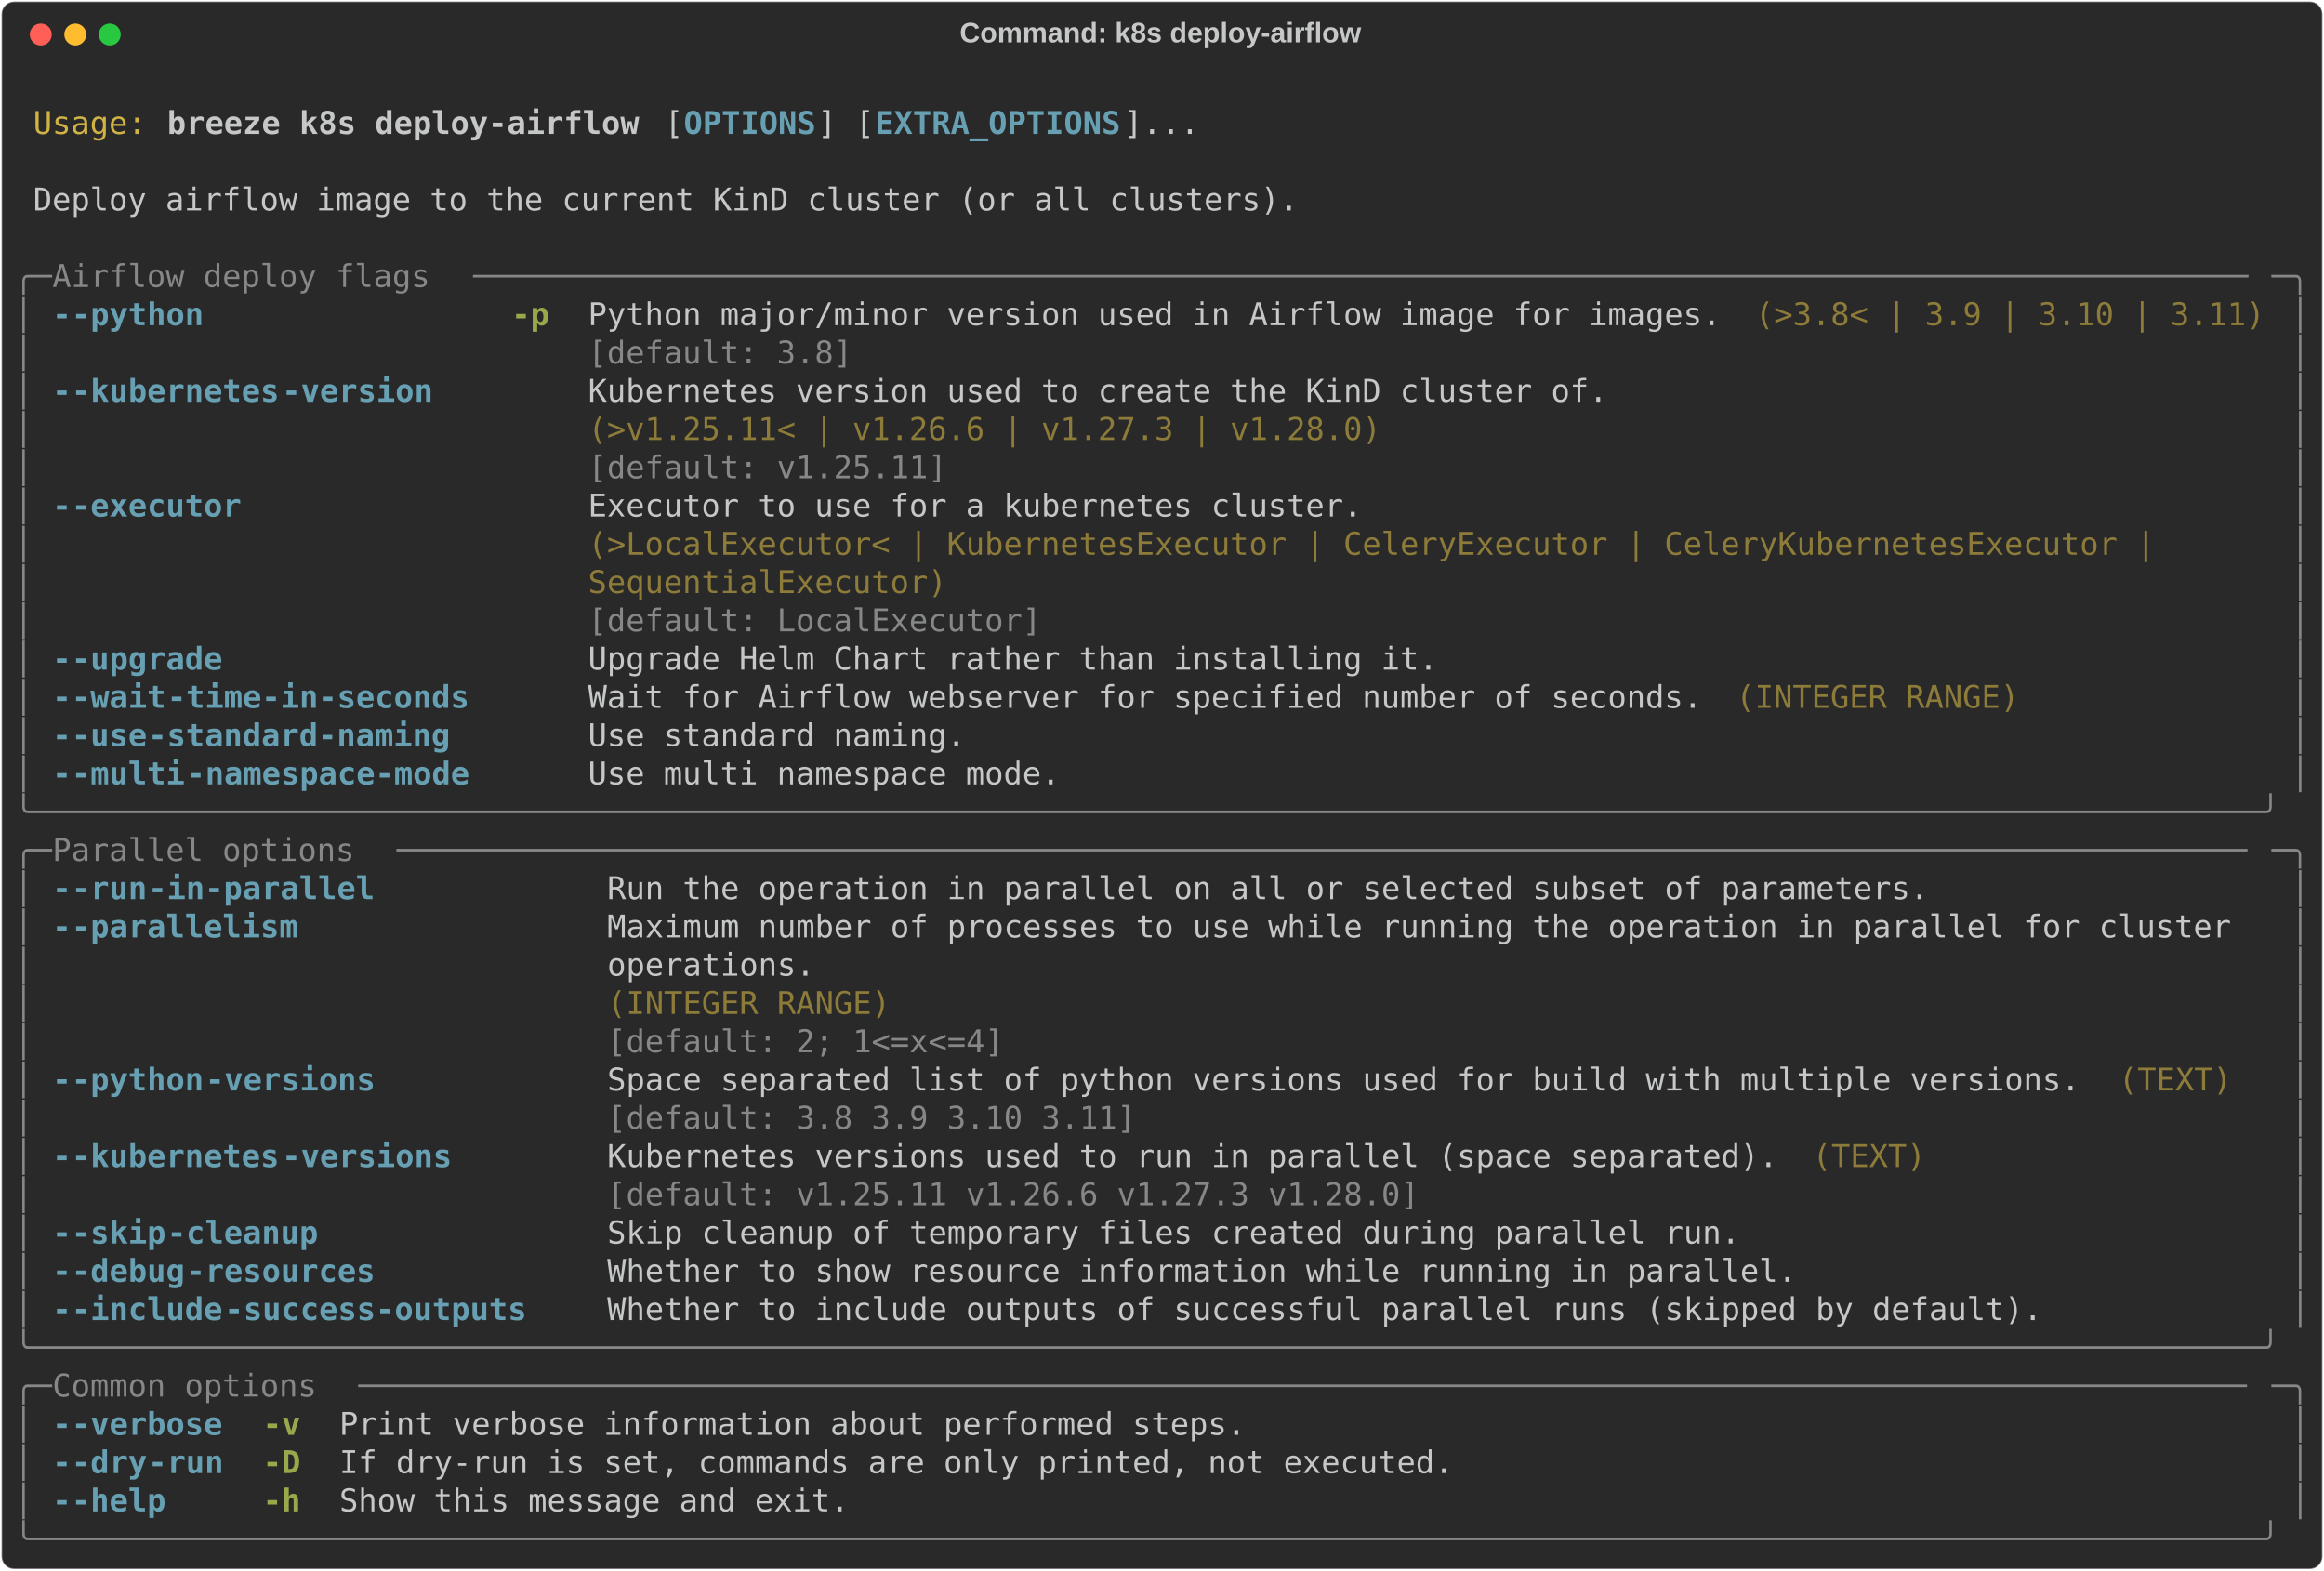
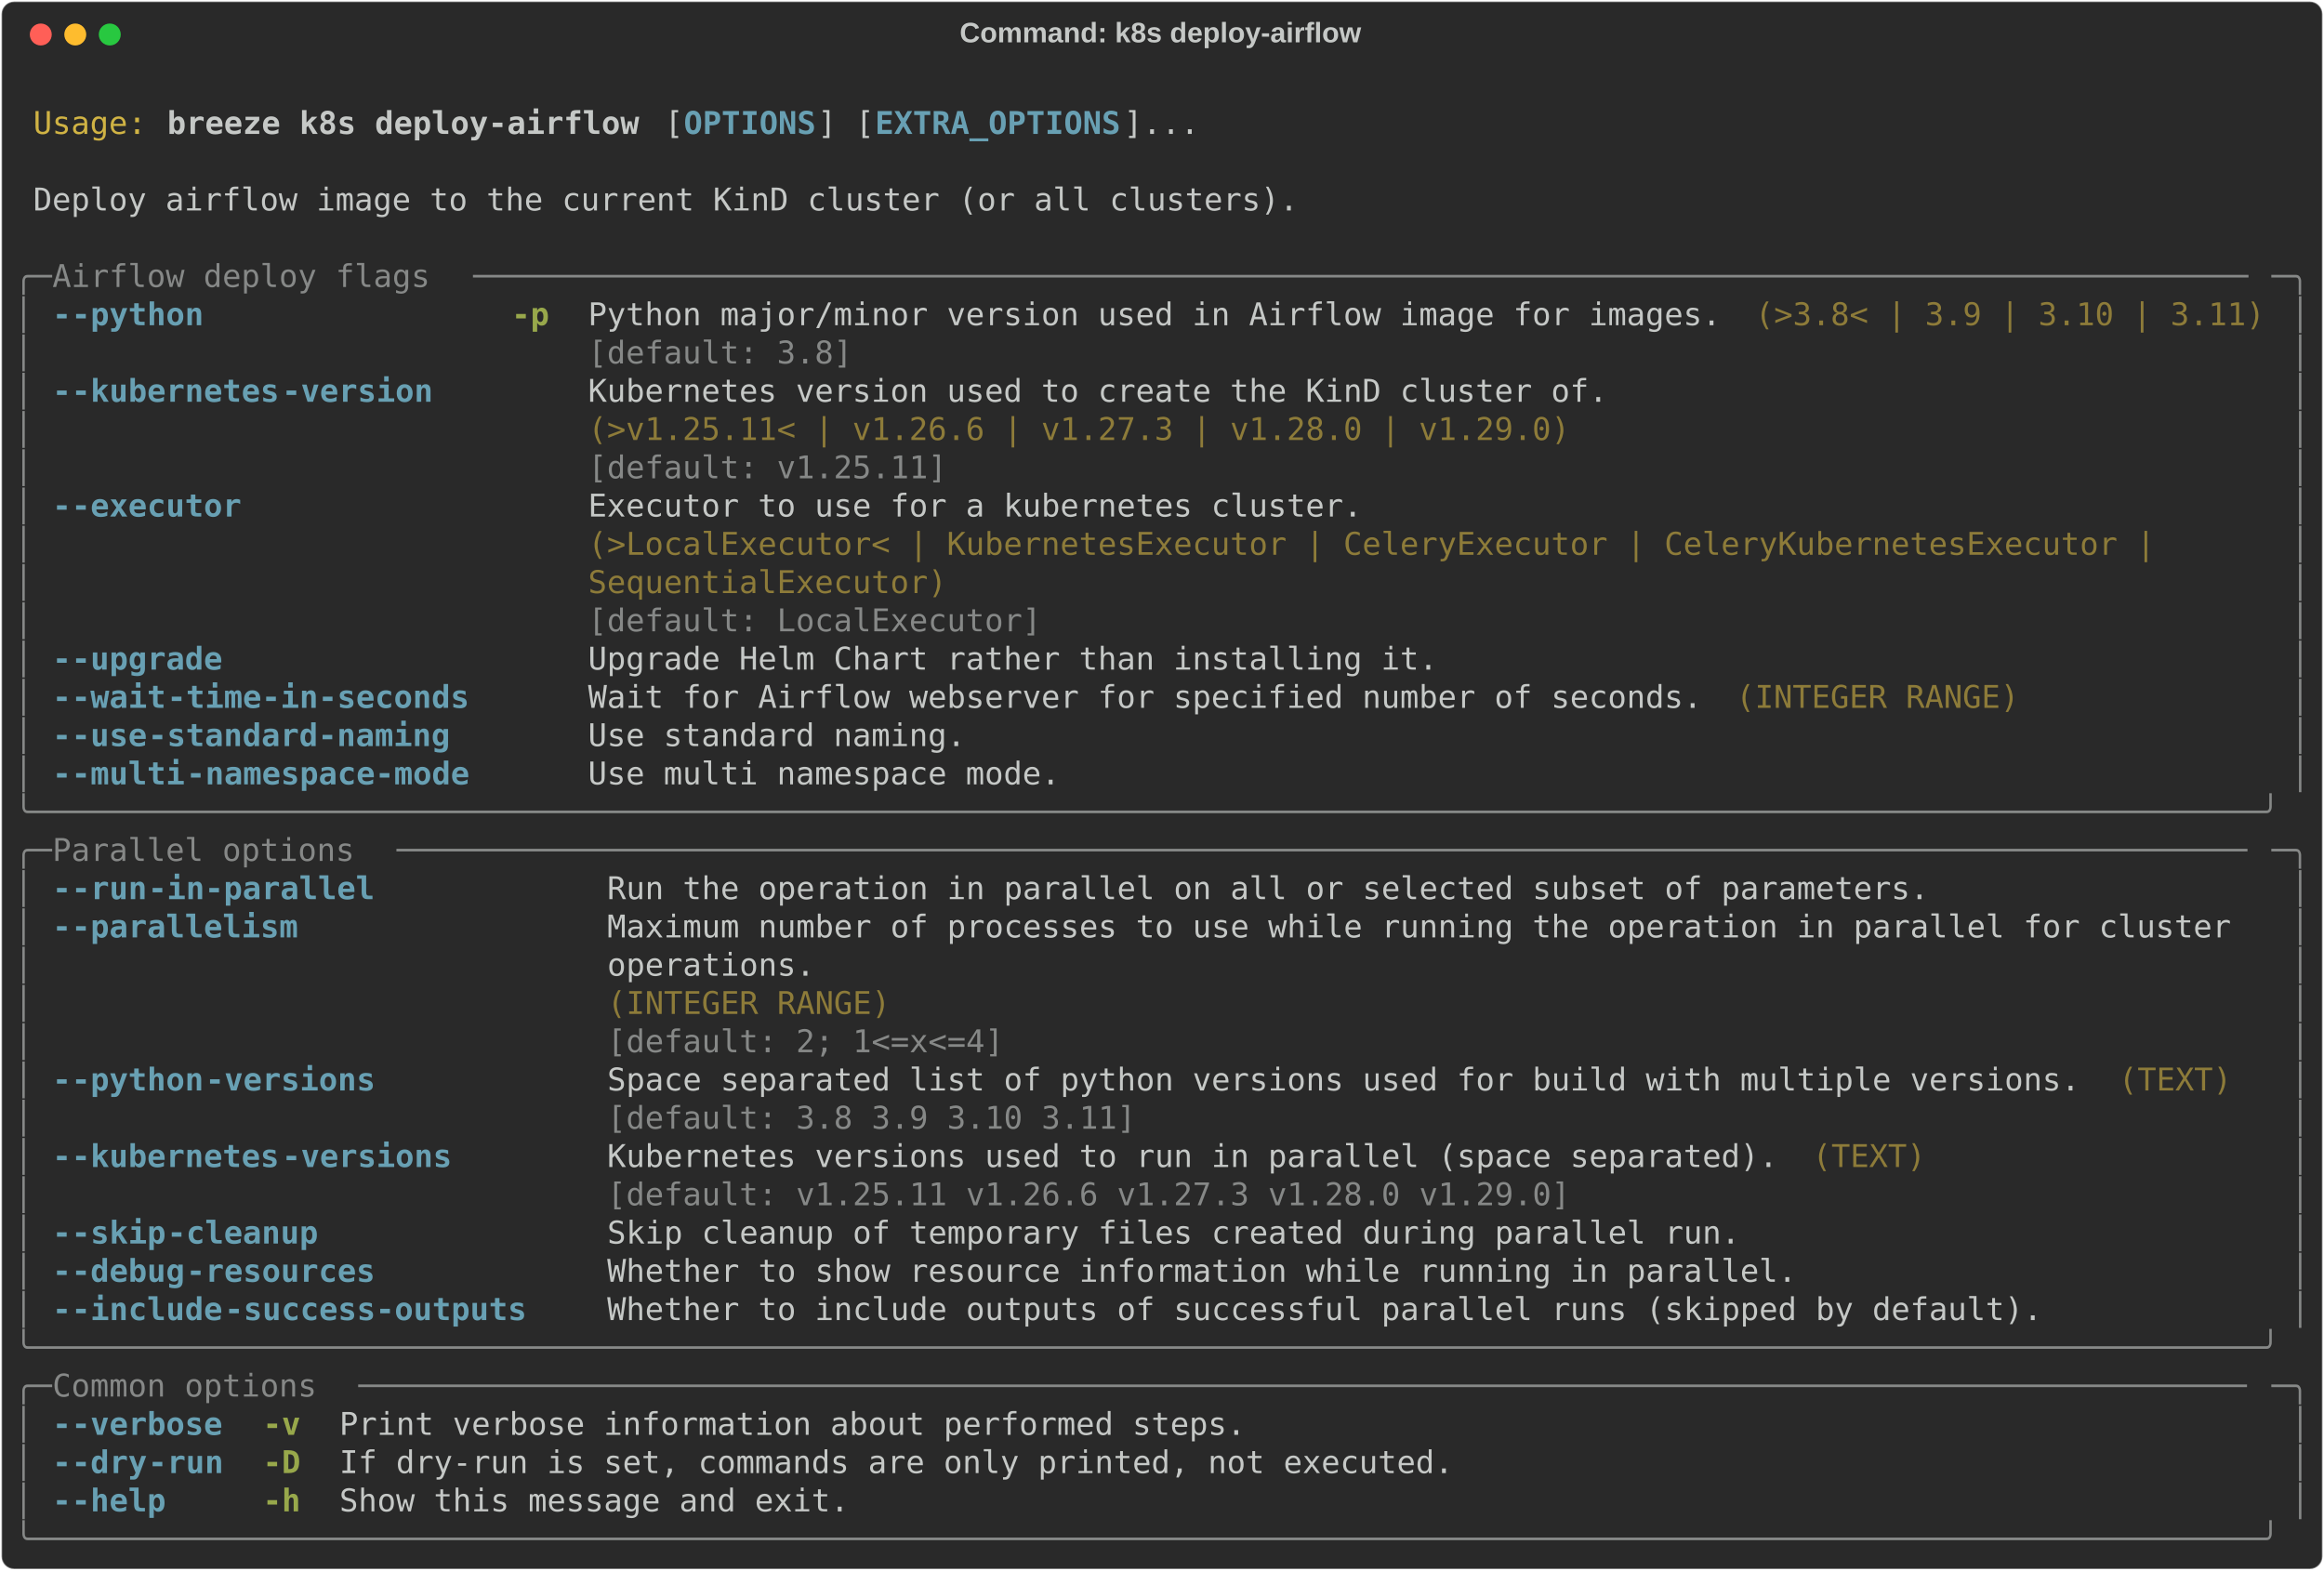
<svg xmlns="http://www.w3.org/2000/svg" class="rich-terminal" viewBox="0 0 1482 1001.6">
  <style>

    @font-face {
        font-family: "Fira Code";
        src: local("FiraCode-Regular"),
                url("https://cdnjs.cloudflare.com/ajax/libs/firacode/6.2.0/woff2/FiraCode-Regular.woff2") format("woff2"),
                url("https://cdnjs.cloudflare.com/ajax/libs/firacode/6.2.0/woff/FiraCode-Regular.woff") format("woff");
        font-style: normal;
        font-weight: 400;
    }
    @font-face {
        font-family: "Fira Code";
        src: local("FiraCode-Bold"),
                url("https://cdnjs.cloudflare.com/ajax/libs/firacode/6.2.0/woff2/FiraCode-Bold.woff2") format("woff2"),
                url("https://cdnjs.cloudflare.com/ajax/libs/firacode/6.2.0/woff/FiraCode-Bold.woff") format("woff");
        font-style: bold;
        font-weight: 700;
    }

    .breeze-k8s-deploy-airflow-matrix {
        font-family: Fira Code, monospace;
        font-size: 20px;
        line-height: 24.4px;
        font-variant-east-asian: full-width;
    }

    .breeze-k8s-deploy-airflow-title {
        font-size: 18px;
        font-weight: bold;
        font-family: arial;
    }

    .breeze-k8s-deploy-airflow-r1 { fill: #c5c8c6 }
.breeze-k8s-deploy-airflow-r2 { fill: #d0b344 }
.breeze-k8s-deploy-airflow-r3 { fill: #c5c8c6;font-weight: bold }
.breeze-k8s-deploy-airflow-r4 { fill: #68a0b3;font-weight: bold }
.breeze-k8s-deploy-airflow-r5 { fill: #868887 }
.breeze-k8s-deploy-airflow-r6 { fill: #98a84b;font-weight: bold }
.breeze-k8s-deploy-airflow-r7 { fill: #8d7b39 }
    </style>
  <defs>
    <clipPath id="breeze-k8s-deploy-airflow-clip-terminal">
      <rect x="0" y="0" width="1463.0" height="950.6" />
    </clipPath>
    <clipPath id="breeze-k8s-deploy-airflow-line-0">
      <rect x="0" y="1.5" width="1464" height="24.65" />
    </clipPath>
    <clipPath id="breeze-k8s-deploy-airflow-line-1">
      <rect x="0" y="25.9" width="1464" height="24.65" />
    </clipPath>
    <clipPath id="breeze-k8s-deploy-airflow-line-2">
      <rect x="0" y="50.3" width="1464" height="24.65" />
    </clipPath>
    <clipPath id="breeze-k8s-deploy-airflow-line-3">
      <rect x="0" y="74.7" width="1464" height="24.65" />
    </clipPath>
    <clipPath id="breeze-k8s-deploy-airflow-line-4">
      <rect x="0" y="99.1" width="1464" height="24.65" />
    </clipPath>
    <clipPath id="breeze-k8s-deploy-airflow-line-5">
      <rect x="0" y="123.5" width="1464" height="24.65" />
    </clipPath>
    <clipPath id="breeze-k8s-deploy-airflow-line-6">
      <rect x="0" y="147.9" width="1464" height="24.65" />
    </clipPath>
    <clipPath id="breeze-k8s-deploy-airflow-line-7">
      <rect x="0" y="172.3" width="1464" height="24.65" />
    </clipPath>
    <clipPath id="breeze-k8s-deploy-airflow-line-8">
      <rect x="0" y="196.7" width="1464" height="24.65" />
    </clipPath>
    <clipPath id="breeze-k8s-deploy-airflow-line-9">
      <rect x="0" y="221.1" width="1464" height="24.65" />
    </clipPath>
    <clipPath id="breeze-k8s-deploy-airflow-line-10">
      <rect x="0" y="245.5" width="1464" height="24.65" />
    </clipPath>
    <clipPath id="breeze-k8s-deploy-airflow-line-11">
      <rect x="0" y="269.9" width="1464" height="24.65" />
    </clipPath>
    <clipPath id="breeze-k8s-deploy-airflow-line-12">
      <rect x="0" y="294.3" width="1464" height="24.65" />
    </clipPath>
    <clipPath id="breeze-k8s-deploy-airflow-line-13">
      <rect x="0" y="318.7" width="1464" height="24.65" />
    </clipPath>
    <clipPath id="breeze-k8s-deploy-airflow-line-14">
      <rect x="0" y="343.1" width="1464" height="24.65" />
    </clipPath>
    <clipPath id="breeze-k8s-deploy-airflow-line-15">
      <rect x="0" y="367.5" width="1464" height="24.65" />
    </clipPath>
    <clipPath id="breeze-k8s-deploy-airflow-line-16">
      <rect x="0" y="391.9" width="1464" height="24.65" />
    </clipPath>
    <clipPath id="breeze-k8s-deploy-airflow-line-17">
      <rect x="0" y="416.3" width="1464" height="24.65" />
    </clipPath>
    <clipPath id="breeze-k8s-deploy-airflow-line-18">
      <rect x="0" y="440.7" width="1464" height="24.65" />
    </clipPath>
    <clipPath id="breeze-k8s-deploy-airflow-line-19">
      <rect x="0" y="465.1" width="1464" height="24.65" />
    </clipPath>
    <clipPath id="breeze-k8s-deploy-airflow-line-20">
      <rect x="0" y="489.5" width="1464" height="24.65" />
    </clipPath>
    <clipPath id="breeze-k8s-deploy-airflow-line-21">
      <rect x="0" y="513.9" width="1464" height="24.65" />
    </clipPath>
    <clipPath id="breeze-k8s-deploy-airflow-line-22">
      <rect x="0" y="538.3" width="1464" height="24.65" />
    </clipPath>
    <clipPath id="breeze-k8s-deploy-airflow-line-23">
      <rect x="0" y="562.7" width="1464" height="24.65" />
    </clipPath>
    <clipPath id="breeze-k8s-deploy-airflow-line-24">
      <rect x="0" y="587.1" width="1464" height="24.65" />
    </clipPath>
    <clipPath id="breeze-k8s-deploy-airflow-line-25">
      <rect x="0" y="611.5" width="1464" height="24.65" />
    </clipPath>
    <clipPath id="breeze-k8s-deploy-airflow-line-26">
      <rect x="0" y="635.9" width="1464" height="24.65" />
    </clipPath>
    <clipPath id="breeze-k8s-deploy-airflow-line-27">
      <rect x="0" y="660.3" width="1464" height="24.65" />
    </clipPath>
    <clipPath id="breeze-k8s-deploy-airflow-line-28">
      <rect x="0" y="684.7" width="1464" height="24.65" />
    </clipPath>
    <clipPath id="breeze-k8s-deploy-airflow-line-29">
      <rect x="0" y="709.1" width="1464" height="24.65" />
    </clipPath>
    <clipPath id="breeze-k8s-deploy-airflow-line-30">
      <rect x="0" y="733.5" width="1464" height="24.65" />
    </clipPath>
    <clipPath id="breeze-k8s-deploy-airflow-line-31">
      <rect x="0" y="757.9" width="1464" height="24.65" />
    </clipPath>
    <clipPath id="breeze-k8s-deploy-airflow-line-32">
      <rect x="0" y="782.3" width="1464" height="24.65" />
    </clipPath>
    <clipPath id="breeze-k8s-deploy-airflow-line-33">
      <rect x="0" y="806.7" width="1464" height="24.65" />
    </clipPath>
    <clipPath id="breeze-k8s-deploy-airflow-line-34">
      <rect x="0" y="831.1" width="1464" height="24.65" />
    </clipPath>
    <clipPath id="breeze-k8s-deploy-airflow-line-35">
      <rect x="0" y="855.5" width="1464" height="24.65" />
    </clipPath>
    <clipPath id="breeze-k8s-deploy-airflow-line-36">
      <rect x="0" y="879.9" width="1464" height="24.65" />
    </clipPath>
    <clipPath id="breeze-k8s-deploy-airflow-line-37">
      <rect x="0" y="904.3" width="1464" height="24.65" />
    </clipPath>
  </defs>
  <rect fill="#292929" stroke="rgba(255,255,255,0.35)" stroke-width="1" x="1" y="1" width="1480" height="999.6" rx="8" />
  <text class="breeze-k8s-deploy-airflow-title" fill="#c5c8c6" text-anchor="middle" x="740" y="27">Command: k8s deploy-airflow</text>
  <g transform="translate(26,22)">
    <circle cx="0" cy="0" r="7" fill="#ff5f57" />
    <circle cx="22" cy="0" r="7" fill="#febc2e" />
    <circle cx="44" cy="0" r="7" fill="#28c840" />
  </g>
  <g transform="translate(9, 41)" clip-path="url(#breeze-k8s-deploy-airflow-clip-terminal)">
    <g class="breeze-k8s-deploy-airflow-matrix">
      <text class="breeze-k8s-deploy-airflow-r1" x="1464" y="20" textLength="12.2" clip-path="url(#breeze-k8s-deploy-airflow-line-0)">
</text>
      <text class="breeze-k8s-deploy-airflow-r2" x="12.2" y="44.4" textLength="73.2" clip-path="url(#breeze-k8s-deploy-airflow-line-1)">Usage:</text>
      <text class="breeze-k8s-deploy-airflow-r3" x="97.6" y="44.4" textLength="305" clip-path="url(#breeze-k8s-deploy-airflow-line-1)">breeze k8s deploy-airflow</text>
      <text class="breeze-k8s-deploy-airflow-r1" x="414.8" y="44.4" textLength="12.2" clip-path="url(#breeze-k8s-deploy-airflow-line-1)">[</text>
      <text class="breeze-k8s-deploy-airflow-r4" x="427" y="44.4" textLength="85.4" clip-path="url(#breeze-k8s-deploy-airflow-line-1)">OPTIONS</text>
      <text class="breeze-k8s-deploy-airflow-r1" x="512.4" y="44.4" textLength="36.6" clip-path="url(#breeze-k8s-deploy-airflow-line-1)">] [</text>
      <text class="breeze-k8s-deploy-airflow-r4" x="549" y="44.4" textLength="158.6" clip-path="url(#breeze-k8s-deploy-airflow-line-1)">EXTRA_OPTIONS</text>
      <text class="breeze-k8s-deploy-airflow-r1" x="707.6" y="44.4" textLength="48.8" clip-path="url(#breeze-k8s-deploy-airflow-line-1)">]...</text>
      <text class="breeze-k8s-deploy-airflow-r1" x="1464" y="44.4" textLength="12.2" clip-path="url(#breeze-k8s-deploy-airflow-line-1)">
</text>
      <text class="breeze-k8s-deploy-airflow-r1" x="1464" y="68.8" textLength="12.2" clip-path="url(#breeze-k8s-deploy-airflow-line-2)">
</text>
      <text class="breeze-k8s-deploy-airflow-r1" x="12.2" y="93.2" textLength="817.4" clip-path="url(#breeze-k8s-deploy-airflow-line-3)">Deploy airflow image to the current KinD cluster (or all clusters).</text>
      <text class="breeze-k8s-deploy-airflow-r1" x="1464" y="93.2" textLength="12.2" clip-path="url(#breeze-k8s-deploy-airflow-line-3)">
</text>
      <text class="breeze-k8s-deploy-airflow-r1" x="1464" y="117.6" textLength="12.2" clip-path="url(#breeze-k8s-deploy-airflow-line-4)">
</text>
      <text class="breeze-k8s-deploy-airflow-r5" x="0" y="142" textLength="24.4" clip-path="url(#breeze-k8s-deploy-airflow-line-5)">╭─</text>
      <text class="breeze-k8s-deploy-airflow-r5" x="24.4" y="142" textLength="268.4" clip-path="url(#breeze-k8s-deploy-airflow-line-5)"> Airflow deploy flags </text>
      <text class="breeze-k8s-deploy-airflow-r5" x="292.8" y="142" textLength="1146.8" clip-path="url(#breeze-k8s-deploy-airflow-line-5)">──────────────────────────────────────────────────────────────────────────────────────────────</text>
      <text class="breeze-k8s-deploy-airflow-r5" x="1439.6" y="142" textLength="24.4" clip-path="url(#breeze-k8s-deploy-airflow-line-5)">─╮</text>
      <text class="breeze-k8s-deploy-airflow-r1" x="1464" y="142" textLength="12.2" clip-path="url(#breeze-k8s-deploy-airflow-line-5)">
</text>
      <text class="breeze-k8s-deploy-airflow-r5" x="0" y="166.4" textLength="12.2" clip-path="url(#breeze-k8s-deploy-airflow-line-6)">│</text>
      <text class="breeze-k8s-deploy-airflow-r4" x="24.4" y="166.4" textLength="12.2" clip-path="url(#breeze-k8s-deploy-airflow-line-6)">-</text>
      <text class="breeze-k8s-deploy-airflow-r4" x="36.6" y="166.4" textLength="85.4" clip-path="url(#breeze-k8s-deploy-airflow-line-6)">-python</text>
      <text class="breeze-k8s-deploy-airflow-r6" x="317.2" y="166.4" textLength="24.4" clip-path="url(#breeze-k8s-deploy-airflow-line-6)">-p</text>
      <text class="breeze-k8s-deploy-airflow-r1" x="366" y="166.4" textLength="732" clip-path="url(#breeze-k8s-deploy-airflow-line-6)">Python major/minor version used in Airflow image for images.</text>
      <text class="breeze-k8s-deploy-airflow-r7" x="1110.2" y="166.4" textLength="329.4" clip-path="url(#breeze-k8s-deploy-airflow-line-6)">(&gt;3.8&lt; | 3.9 | 3.10 | 3.11)</text>
      <text class="breeze-k8s-deploy-airflow-r5" x="1451.8" y="166.4" textLength="12.2" clip-path="url(#breeze-k8s-deploy-airflow-line-6)">│</text>
      <text class="breeze-k8s-deploy-airflow-r1" x="1464" y="166.4" textLength="12.2" clip-path="url(#breeze-k8s-deploy-airflow-line-6)">
</text>
      <text class="breeze-k8s-deploy-airflow-r5" x="0" y="190.8" textLength="12.2" clip-path="url(#breeze-k8s-deploy-airflow-line-7)">│</text>
      <text class="breeze-k8s-deploy-airflow-r5" x="366" y="190.8" textLength="732" clip-path="url(#breeze-k8s-deploy-airflow-line-7)">[default: 3.8]                                              </text>
      <text class="breeze-k8s-deploy-airflow-r5" x="1451.8" y="190.8" textLength="12.2" clip-path="url(#breeze-k8s-deploy-airflow-line-7)">│</text>
      <text class="breeze-k8s-deploy-airflow-r1" x="1464" y="190.8" textLength="12.2" clip-path="url(#breeze-k8s-deploy-airflow-line-7)">
</text>
      <text class="breeze-k8s-deploy-airflow-r5" x="0" y="215.2" textLength="12.2" clip-path="url(#breeze-k8s-deploy-airflow-line-8)">│</text>
      <text class="breeze-k8s-deploy-airflow-r4" x="24.4" y="215.2" textLength="12.2" clip-path="url(#breeze-k8s-deploy-airflow-line-8)">-</text>
      <text class="breeze-k8s-deploy-airflow-r4" x="36.6" y="215.2" textLength="134.2" clip-path="url(#breeze-k8s-deploy-airflow-line-8)">-kubernetes</text>
      <text class="breeze-k8s-deploy-airflow-r4" x="170.8" y="215.2" textLength="97.6" clip-path="url(#breeze-k8s-deploy-airflow-line-8)">-version</text>
      <text class="breeze-k8s-deploy-airflow-r1" x="366" y="215.2" textLength="658.8" clip-path="url(#breeze-k8s-deploy-airflow-line-8)">Kubernetes version used to create the KinD cluster of.</text>
      <text class="breeze-k8s-deploy-airflow-r5" x="1451.8" y="215.2" textLength="12.2" clip-path="url(#breeze-k8s-deploy-airflow-line-8)">│</text>
      <text class="breeze-k8s-deploy-airflow-r1" x="1464" y="215.2" textLength="12.2" clip-path="url(#breeze-k8s-deploy-airflow-line-8)">
</text>
      <text class="breeze-k8s-deploy-airflow-r5" x="0" y="239.6" textLength="12.2" clip-path="url(#breeze-k8s-deploy-airflow-line-9)">│</text>
-       <text class="breeze-k8s-deploy-airflow-r7" x="366" y="239.6" textLength="658.8" clip-path="url(#breeze-k8s-deploy-airflow-line-9)">(&gt;v1.25.11&lt; | v1.26.6 | v1.27.3 | v1.28.0)            </text>
+       <text class="breeze-k8s-deploy-airflow-r7" x="366" y="239.6" textLength="658.8" clip-path="url(#breeze-k8s-deploy-airflow-line-9)">(&gt;v1.25.11&lt; | v1.26.6 | v1.27.3 | v1.28.0 | v1.29.0)  </text>
      <text class="breeze-k8s-deploy-airflow-r5" x="1451.8" y="239.6" textLength="12.2" clip-path="url(#breeze-k8s-deploy-airflow-line-9)">│</text>
      <text class="breeze-k8s-deploy-airflow-r1" x="1464" y="239.6" textLength="12.2" clip-path="url(#breeze-k8s-deploy-airflow-line-9)">
</text>
      <text class="breeze-k8s-deploy-airflow-r5" x="0" y="264" textLength="12.2" clip-path="url(#breeze-k8s-deploy-airflow-line-10)">│</text>
      <text class="breeze-k8s-deploy-airflow-r5" x="366" y="264" textLength="658.8" clip-path="url(#breeze-k8s-deploy-airflow-line-10)">[default: v1.25.11]                                   </text>
      <text class="breeze-k8s-deploy-airflow-r5" x="1451.8" y="264" textLength="12.2" clip-path="url(#breeze-k8s-deploy-airflow-line-10)">│</text>
      <text class="breeze-k8s-deploy-airflow-r1" x="1464" y="264" textLength="12.2" clip-path="url(#breeze-k8s-deploy-airflow-line-10)">
</text>
      <text class="breeze-k8s-deploy-airflow-r5" x="0" y="288.4" textLength="12.2" clip-path="url(#breeze-k8s-deploy-airflow-line-11)">│</text>
      <text class="breeze-k8s-deploy-airflow-r4" x="24.4" y="288.4" textLength="12.2" clip-path="url(#breeze-k8s-deploy-airflow-line-11)">-</text>
      <text class="breeze-k8s-deploy-airflow-r4" x="36.6" y="288.4" textLength="109.8" clip-path="url(#breeze-k8s-deploy-airflow-line-11)">-executor</text>
      <text class="breeze-k8s-deploy-airflow-r1" x="366" y="288.4" textLength="1073.6" clip-path="url(#breeze-k8s-deploy-airflow-line-11)">Executor to use for a kubernetes cluster.                                               </text>
      <text class="breeze-k8s-deploy-airflow-r5" x="1451.8" y="288.4" textLength="12.2" clip-path="url(#breeze-k8s-deploy-airflow-line-11)">│</text>
      <text class="breeze-k8s-deploy-airflow-r1" x="1464" y="288.4" textLength="12.2" clip-path="url(#breeze-k8s-deploy-airflow-line-11)">
</text>
      <text class="breeze-k8s-deploy-airflow-r5" x="0" y="312.8" textLength="12.2" clip-path="url(#breeze-k8s-deploy-airflow-line-12)">│</text>
      <text class="breeze-k8s-deploy-airflow-r7" x="366" y="312.8" textLength="1073.6" clip-path="url(#breeze-k8s-deploy-airflow-line-12)">(&gt;LocalExecutor&lt; | KubernetesExecutor | CeleryExecutor | CeleryKubernetesExecutor |     </text>
      <text class="breeze-k8s-deploy-airflow-r5" x="1451.8" y="312.8" textLength="12.2" clip-path="url(#breeze-k8s-deploy-airflow-line-12)">│</text>
      <text class="breeze-k8s-deploy-airflow-r1" x="1464" y="312.8" textLength="12.2" clip-path="url(#breeze-k8s-deploy-airflow-line-12)">
</text>
      <text class="breeze-k8s-deploy-airflow-r5" x="0" y="337.2" textLength="12.2" clip-path="url(#breeze-k8s-deploy-airflow-line-13)">│</text>
      <text class="breeze-k8s-deploy-airflow-r7" x="366" y="337.2" textLength="1073.6" clip-path="url(#breeze-k8s-deploy-airflow-line-13)">SequentialExecutor)                                                                     </text>
      <text class="breeze-k8s-deploy-airflow-r5" x="1451.8" y="337.2" textLength="12.2" clip-path="url(#breeze-k8s-deploy-airflow-line-13)">│</text>
      <text class="breeze-k8s-deploy-airflow-r1" x="1464" y="337.2" textLength="12.2" clip-path="url(#breeze-k8s-deploy-airflow-line-13)">
</text>
      <text class="breeze-k8s-deploy-airflow-r5" x="0" y="361.6" textLength="12.2" clip-path="url(#breeze-k8s-deploy-airflow-line-14)">│</text>
      <text class="breeze-k8s-deploy-airflow-r5" x="366" y="361.6" textLength="1073.6" clip-path="url(#breeze-k8s-deploy-airflow-line-14)">[default: LocalExecutor]                                                                </text>
      <text class="breeze-k8s-deploy-airflow-r5" x="1451.8" y="361.6" textLength="12.2" clip-path="url(#breeze-k8s-deploy-airflow-line-14)">│</text>
      <text class="breeze-k8s-deploy-airflow-r1" x="1464" y="361.6" textLength="12.2" clip-path="url(#breeze-k8s-deploy-airflow-line-14)">
</text>
      <text class="breeze-k8s-deploy-airflow-r5" x="0" y="386" textLength="12.2" clip-path="url(#breeze-k8s-deploy-airflow-line-15)">│</text>
      <text class="breeze-k8s-deploy-airflow-r4" x="24.4" y="386" textLength="12.2" clip-path="url(#breeze-k8s-deploy-airflow-line-15)">-</text>
      <text class="breeze-k8s-deploy-airflow-r4" x="36.6" y="386" textLength="97.6" clip-path="url(#breeze-k8s-deploy-airflow-line-15)">-upgrade</text>
      <text class="breeze-k8s-deploy-airflow-r1" x="366" y="386" textLength="549" clip-path="url(#breeze-k8s-deploy-airflow-line-15)">Upgrade Helm Chart rather than installing it.</text>
      <text class="breeze-k8s-deploy-airflow-r5" x="1451.8" y="386" textLength="12.2" clip-path="url(#breeze-k8s-deploy-airflow-line-15)">│</text>
      <text class="breeze-k8s-deploy-airflow-r1" x="1464" y="386" textLength="12.2" clip-path="url(#breeze-k8s-deploy-airflow-line-15)">
</text>
      <text class="breeze-k8s-deploy-airflow-r5" x="0" y="410.4" textLength="12.2" clip-path="url(#breeze-k8s-deploy-airflow-line-16)">│</text>
      <text class="breeze-k8s-deploy-airflow-r4" x="24.4" y="410.4" textLength="12.2" clip-path="url(#breeze-k8s-deploy-airflow-line-16)">-</text>
      <text class="breeze-k8s-deploy-airflow-r4" x="36.6" y="410.4" textLength="61" clip-path="url(#breeze-k8s-deploy-airflow-line-16)">-wait</text>
      <text class="breeze-k8s-deploy-airflow-r4" x="97.6" y="410.4" textLength="195.2" clip-path="url(#breeze-k8s-deploy-airflow-line-16)">-time-in-seconds</text>
      <text class="breeze-k8s-deploy-airflow-r1" x="366" y="410.4" textLength="719.8" clip-path="url(#breeze-k8s-deploy-airflow-line-16)">Wait for Airflow webserver for specified number of seconds.</text>
      <text class="breeze-k8s-deploy-airflow-r7" x="1098" y="410.4" textLength="183" clip-path="url(#breeze-k8s-deploy-airflow-line-16)">(INTEGER RANGE)</text>
      <text class="breeze-k8s-deploy-airflow-r5" x="1451.8" y="410.4" textLength="12.2" clip-path="url(#breeze-k8s-deploy-airflow-line-16)">│</text>
      <text class="breeze-k8s-deploy-airflow-r1" x="1464" y="410.4" textLength="12.2" clip-path="url(#breeze-k8s-deploy-airflow-line-16)">
</text>
      <text class="breeze-k8s-deploy-airflow-r5" x="0" y="434.8" textLength="12.2" clip-path="url(#breeze-k8s-deploy-airflow-line-17)">│</text>
      <text class="breeze-k8s-deploy-airflow-r4" x="24.4" y="434.8" textLength="12.2" clip-path="url(#breeze-k8s-deploy-airflow-line-17)">-</text>
      <text class="breeze-k8s-deploy-airflow-r4" x="36.6" y="434.8" textLength="48.8" clip-path="url(#breeze-k8s-deploy-airflow-line-17)">-use</text>
      <text class="breeze-k8s-deploy-airflow-r4" x="85.4" y="434.8" textLength="195.2" clip-path="url(#breeze-k8s-deploy-airflow-line-17)">-standard-naming</text>
      <text class="breeze-k8s-deploy-airflow-r1" x="366" y="434.8" textLength="244" clip-path="url(#breeze-k8s-deploy-airflow-line-17)">Use standard naming.</text>
      <text class="breeze-k8s-deploy-airflow-r5" x="1451.8" y="434.8" textLength="12.2" clip-path="url(#breeze-k8s-deploy-airflow-line-17)">│</text>
      <text class="breeze-k8s-deploy-airflow-r1" x="1464" y="434.8" textLength="12.2" clip-path="url(#breeze-k8s-deploy-airflow-line-17)">
</text>
      <text class="breeze-k8s-deploy-airflow-r5" x="0" y="459.2" textLength="12.2" clip-path="url(#breeze-k8s-deploy-airflow-line-18)">│</text>
      <text class="breeze-k8s-deploy-airflow-r4" x="24.4" y="459.2" textLength="12.2" clip-path="url(#breeze-k8s-deploy-airflow-line-18)">-</text>
      <text class="breeze-k8s-deploy-airflow-r4" x="36.6" y="459.2" textLength="73.2" clip-path="url(#breeze-k8s-deploy-airflow-line-18)">-multi</text>
      <text class="breeze-k8s-deploy-airflow-r4" x="109.8" y="459.2" textLength="183" clip-path="url(#breeze-k8s-deploy-airflow-line-18)">-namespace-mode</text>
      <text class="breeze-k8s-deploy-airflow-r1" x="366" y="459.2" textLength="305" clip-path="url(#breeze-k8s-deploy-airflow-line-18)">Use multi namespace mode.</text>
      <text class="breeze-k8s-deploy-airflow-r5" x="1451.8" y="459.2" textLength="12.2" clip-path="url(#breeze-k8s-deploy-airflow-line-18)">│</text>
      <text class="breeze-k8s-deploy-airflow-r1" x="1464" y="459.2" textLength="12.2" clip-path="url(#breeze-k8s-deploy-airflow-line-18)">
</text>
      <text class="breeze-k8s-deploy-airflow-r5" x="0" y="483.6" textLength="1464" clip-path="url(#breeze-k8s-deploy-airflow-line-19)">╰──────────────────────────────────────────────────────────────────────────────────────────────────────────────────────╯</text>
      <text class="breeze-k8s-deploy-airflow-r1" x="1464" y="483.6" textLength="12.2" clip-path="url(#breeze-k8s-deploy-airflow-line-19)">
</text>
      <text class="breeze-k8s-deploy-airflow-r5" x="0" y="508" textLength="24.4" clip-path="url(#breeze-k8s-deploy-airflow-line-20)">╭─</text>
      <text class="breeze-k8s-deploy-airflow-r5" x="24.4" y="508" textLength="219.6" clip-path="url(#breeze-k8s-deploy-airflow-line-20)"> Parallel options </text>
      <text class="breeze-k8s-deploy-airflow-r5" x="244" y="508" textLength="1195.6" clip-path="url(#breeze-k8s-deploy-airflow-line-20)">──────────────────────────────────────────────────────────────────────────────────────────────────</text>
      <text class="breeze-k8s-deploy-airflow-r5" x="1439.6" y="508" textLength="24.4" clip-path="url(#breeze-k8s-deploy-airflow-line-20)">─╮</text>
      <text class="breeze-k8s-deploy-airflow-r1" x="1464" y="508" textLength="12.2" clip-path="url(#breeze-k8s-deploy-airflow-line-20)">
</text>
      <text class="breeze-k8s-deploy-airflow-r5" x="0" y="532.4" textLength="12.2" clip-path="url(#breeze-k8s-deploy-airflow-line-21)">│</text>
      <text class="breeze-k8s-deploy-airflow-r4" x="24.4" y="532.4" textLength="12.2" clip-path="url(#breeze-k8s-deploy-airflow-line-21)">-</text>
      <text class="breeze-k8s-deploy-airflow-r4" x="36.6" y="532.4" textLength="48.8" clip-path="url(#breeze-k8s-deploy-airflow-line-21)">-run</text>
      <text class="breeze-k8s-deploy-airflow-r4" x="85.4" y="532.4" textLength="146.4" clip-path="url(#breeze-k8s-deploy-airflow-line-21)">-in-parallel</text>
      <text class="breeze-k8s-deploy-airflow-r1" x="378.2" y="532.4" textLength="854" clip-path="url(#breeze-k8s-deploy-airflow-line-21)">Run the operation in parallel on all or selected subset of parameters.</text>
      <text class="breeze-k8s-deploy-airflow-r5" x="1451.8" y="532.4" textLength="12.2" clip-path="url(#breeze-k8s-deploy-airflow-line-21)">│</text>
      <text class="breeze-k8s-deploy-airflow-r1" x="1464" y="532.4" textLength="12.2" clip-path="url(#breeze-k8s-deploy-airflow-line-21)">
</text>
      <text class="breeze-k8s-deploy-airflow-r5" x="0" y="556.8" textLength="12.2" clip-path="url(#breeze-k8s-deploy-airflow-line-22)">│</text>
      <text class="breeze-k8s-deploy-airflow-r4" x="24.4" y="556.8" textLength="12.2" clip-path="url(#breeze-k8s-deploy-airflow-line-22)">-</text>
      <text class="breeze-k8s-deploy-airflow-r4" x="36.6" y="556.8" textLength="146.4" clip-path="url(#breeze-k8s-deploy-airflow-line-22)">-parallelism</text>
      <text class="breeze-k8s-deploy-airflow-r1" x="378.2" y="556.8" textLength="1061.4" clip-path="url(#breeze-k8s-deploy-airflow-line-22)">Maximum number of processes to use while running the operation in parallel for cluster </text>
      <text class="breeze-k8s-deploy-airflow-r5" x="1451.8" y="556.8" textLength="12.2" clip-path="url(#breeze-k8s-deploy-airflow-line-22)">│</text>
      <text class="breeze-k8s-deploy-airflow-r1" x="1464" y="556.8" textLength="12.2" clip-path="url(#breeze-k8s-deploy-airflow-line-22)">
</text>
      <text class="breeze-k8s-deploy-airflow-r5" x="0" y="581.2" textLength="12.2" clip-path="url(#breeze-k8s-deploy-airflow-line-23)">│</text>
      <text class="breeze-k8s-deploy-airflow-r1" x="378.2" y="581.2" textLength="1061.4" clip-path="url(#breeze-k8s-deploy-airflow-line-23)">operations.                                                                            </text>
      <text class="breeze-k8s-deploy-airflow-r5" x="1451.8" y="581.2" textLength="12.2" clip-path="url(#breeze-k8s-deploy-airflow-line-23)">│</text>
      <text class="breeze-k8s-deploy-airflow-r1" x="1464" y="581.2" textLength="12.2" clip-path="url(#breeze-k8s-deploy-airflow-line-23)">
</text>
      <text class="breeze-k8s-deploy-airflow-r5" x="0" y="605.6" textLength="12.2" clip-path="url(#breeze-k8s-deploy-airflow-line-24)">│</text>
      <text class="breeze-k8s-deploy-airflow-r7" x="378.2" y="605.6" textLength="1061.4" clip-path="url(#breeze-k8s-deploy-airflow-line-24)">(INTEGER RANGE)                                                                        </text>
      <text class="breeze-k8s-deploy-airflow-r5" x="1451.8" y="605.6" textLength="12.2" clip-path="url(#breeze-k8s-deploy-airflow-line-24)">│</text>
      <text class="breeze-k8s-deploy-airflow-r1" x="1464" y="605.6" textLength="12.2" clip-path="url(#breeze-k8s-deploy-airflow-line-24)">
</text>
      <text class="breeze-k8s-deploy-airflow-r5" x="0" y="630" textLength="12.2" clip-path="url(#breeze-k8s-deploy-airflow-line-25)">│</text>
      <text class="breeze-k8s-deploy-airflow-r5" x="378.2" y="630" textLength="1061.4" clip-path="url(#breeze-k8s-deploy-airflow-line-25)">[default: 2; 1&lt;=x&lt;=4]                                                                  </text>
      <text class="breeze-k8s-deploy-airflow-r5" x="1451.8" y="630" textLength="12.2" clip-path="url(#breeze-k8s-deploy-airflow-line-25)">│</text>
      <text class="breeze-k8s-deploy-airflow-r1" x="1464" y="630" textLength="12.2" clip-path="url(#breeze-k8s-deploy-airflow-line-25)">
</text>
      <text class="breeze-k8s-deploy-airflow-r5" x="0" y="654.4" textLength="12.2" clip-path="url(#breeze-k8s-deploy-airflow-line-26)">│</text>
      <text class="breeze-k8s-deploy-airflow-r4" x="24.4" y="654.4" textLength="12.2" clip-path="url(#breeze-k8s-deploy-airflow-line-26)">-</text>
      <text class="breeze-k8s-deploy-airflow-r4" x="36.6" y="654.4" textLength="85.4" clip-path="url(#breeze-k8s-deploy-airflow-line-26)">-python</text>
      <text class="breeze-k8s-deploy-airflow-r4" x="122" y="654.4" textLength="109.8" clip-path="url(#breeze-k8s-deploy-airflow-line-26)">-versions</text>
      <text class="breeze-k8s-deploy-airflow-r1" x="378.2" y="654.4" textLength="951.6" clip-path="url(#breeze-k8s-deploy-airflow-line-26)">Space separated list of python versions used for build with multiple versions.</text>
      <text class="breeze-k8s-deploy-airflow-r7" x="1342" y="654.4" textLength="73.2" clip-path="url(#breeze-k8s-deploy-airflow-line-26)">(TEXT)</text>
      <text class="breeze-k8s-deploy-airflow-r5" x="1451.8" y="654.4" textLength="12.2" clip-path="url(#breeze-k8s-deploy-airflow-line-26)">│</text>
      <text class="breeze-k8s-deploy-airflow-r1" x="1464" y="654.4" textLength="12.2" clip-path="url(#breeze-k8s-deploy-airflow-line-26)">
</text>
      <text class="breeze-k8s-deploy-airflow-r5" x="0" y="678.8" textLength="12.2" clip-path="url(#breeze-k8s-deploy-airflow-line-27)">│</text>
      <text class="breeze-k8s-deploy-airflow-r5" x="378.2" y="678.8" textLength="951.6" clip-path="url(#breeze-k8s-deploy-airflow-line-27)">[default: 3.8 3.9 3.10 3.11]                                                  </text>
      <text class="breeze-k8s-deploy-airflow-r5" x="1451.8" y="678.8" textLength="12.2" clip-path="url(#breeze-k8s-deploy-airflow-line-27)">│</text>
      <text class="breeze-k8s-deploy-airflow-r1" x="1464" y="678.8" textLength="12.2" clip-path="url(#breeze-k8s-deploy-airflow-line-27)">
</text>
      <text class="breeze-k8s-deploy-airflow-r5" x="0" y="703.2" textLength="12.2" clip-path="url(#breeze-k8s-deploy-airflow-line-28)">│</text>
      <text class="breeze-k8s-deploy-airflow-r4" x="24.4" y="703.2" textLength="12.2" clip-path="url(#breeze-k8s-deploy-airflow-line-28)">-</text>
      <text class="breeze-k8s-deploy-airflow-r4" x="36.6" y="703.2" textLength="134.2" clip-path="url(#breeze-k8s-deploy-airflow-line-28)">-kubernetes</text>
      <text class="breeze-k8s-deploy-airflow-r4" x="170.8" y="703.2" textLength="109.8" clip-path="url(#breeze-k8s-deploy-airflow-line-28)">-versions</text>
      <text class="breeze-k8s-deploy-airflow-r1" x="378.2" y="703.2" textLength="756.4" clip-path="url(#breeze-k8s-deploy-airflow-line-28)">Kubernetes versions used to run in parallel (space separated).</text>
      <text class="breeze-k8s-deploy-airflow-r7" x="1146.8" y="703.2" textLength="73.2" clip-path="url(#breeze-k8s-deploy-airflow-line-28)">(TEXT)</text>
      <text class="breeze-k8s-deploy-airflow-r5" x="1451.8" y="703.2" textLength="12.2" clip-path="url(#breeze-k8s-deploy-airflow-line-28)">│</text>
      <text class="breeze-k8s-deploy-airflow-r1" x="1464" y="703.2" textLength="12.2" clip-path="url(#breeze-k8s-deploy-airflow-line-28)">
</text>
      <text class="breeze-k8s-deploy-airflow-r5" x="0" y="727.6" textLength="12.2" clip-path="url(#breeze-k8s-deploy-airflow-line-29)">│</text>
-       <text class="breeze-k8s-deploy-airflow-r5" x="378.2" y="727.6" textLength="756.4" clip-path="url(#breeze-k8s-deploy-airflow-line-29)">[default: v1.25.11 v1.26.6 v1.27.3 v1.28.0]                   </text>
+       <text class="breeze-k8s-deploy-airflow-r5" x="378.2" y="727.6" textLength="756.4" clip-path="url(#breeze-k8s-deploy-airflow-line-29)">[default: v1.25.11 v1.26.6 v1.27.3 v1.28.0 v1.29.0]           </text>
      <text class="breeze-k8s-deploy-airflow-r5" x="1451.8" y="727.6" textLength="12.2" clip-path="url(#breeze-k8s-deploy-airflow-line-29)">│</text>
      <text class="breeze-k8s-deploy-airflow-r1" x="1464" y="727.6" textLength="12.2" clip-path="url(#breeze-k8s-deploy-airflow-line-29)">
</text>
      <text class="breeze-k8s-deploy-airflow-r5" x="0" y="752" textLength="12.2" clip-path="url(#breeze-k8s-deploy-airflow-line-30)">│</text>
      <text class="breeze-k8s-deploy-airflow-r4" x="24.4" y="752" textLength="12.2" clip-path="url(#breeze-k8s-deploy-airflow-line-30)">-</text>
      <text class="breeze-k8s-deploy-airflow-r4" x="36.6" y="752" textLength="61" clip-path="url(#breeze-k8s-deploy-airflow-line-30)">-skip</text>
      <text class="breeze-k8s-deploy-airflow-r4" x="97.6" y="752" textLength="97.6" clip-path="url(#breeze-k8s-deploy-airflow-line-30)">-cleanup</text>
      <text class="breeze-k8s-deploy-airflow-r1" x="378.2" y="752" textLength="732" clip-path="url(#breeze-k8s-deploy-airflow-line-30)">Skip cleanup of temporary files created during parallel run.</text>
      <text class="breeze-k8s-deploy-airflow-r5" x="1451.8" y="752" textLength="12.2" clip-path="url(#breeze-k8s-deploy-airflow-line-30)">│</text>
      <text class="breeze-k8s-deploy-airflow-r1" x="1464" y="752" textLength="12.2" clip-path="url(#breeze-k8s-deploy-airflow-line-30)">
</text>
      <text class="breeze-k8s-deploy-airflow-r5" x="0" y="776.4" textLength="12.2" clip-path="url(#breeze-k8s-deploy-airflow-line-31)">│</text>
      <text class="breeze-k8s-deploy-airflow-r4" x="24.4" y="776.4" textLength="12.2" clip-path="url(#breeze-k8s-deploy-airflow-line-31)">-</text>
      <text class="breeze-k8s-deploy-airflow-r4" x="36.6" y="776.4" textLength="73.2" clip-path="url(#breeze-k8s-deploy-airflow-line-31)">-debug</text>
      <text class="breeze-k8s-deploy-airflow-r4" x="109.8" y="776.4" textLength="122" clip-path="url(#breeze-k8s-deploy-airflow-line-31)">-resources</text>
      <text class="breeze-k8s-deploy-airflow-r1" x="378.2" y="776.4" textLength="768.6" clip-path="url(#breeze-k8s-deploy-airflow-line-31)">Whether to show resource information while running in parallel.</text>
      <text class="breeze-k8s-deploy-airflow-r5" x="1451.8" y="776.4" textLength="12.2" clip-path="url(#breeze-k8s-deploy-airflow-line-31)">│</text>
      <text class="breeze-k8s-deploy-airflow-r1" x="1464" y="776.4" textLength="12.2" clip-path="url(#breeze-k8s-deploy-airflow-line-31)">
</text>
      <text class="breeze-k8s-deploy-airflow-r5" x="0" y="800.8" textLength="12.2" clip-path="url(#breeze-k8s-deploy-airflow-line-32)">│</text>
      <text class="breeze-k8s-deploy-airflow-r4" x="24.4" y="800.8" textLength="12.2" clip-path="url(#breeze-k8s-deploy-airflow-line-32)">-</text>
      <text class="breeze-k8s-deploy-airflow-r4" x="36.6" y="800.8" textLength="97.6" clip-path="url(#breeze-k8s-deploy-airflow-line-32)">-include</text>
      <text class="breeze-k8s-deploy-airflow-r4" x="134.2" y="800.8" textLength="195.2" clip-path="url(#breeze-k8s-deploy-airflow-line-32)">-success-outputs</text>
      <text class="breeze-k8s-deploy-airflow-r1" x="378.2" y="800.8" textLength="927.2" clip-path="url(#breeze-k8s-deploy-airflow-line-32)">Whether to include outputs of successful parallel runs (skipped by default).</text>
      <text class="breeze-k8s-deploy-airflow-r5" x="1451.8" y="800.8" textLength="12.2" clip-path="url(#breeze-k8s-deploy-airflow-line-32)">│</text>
      <text class="breeze-k8s-deploy-airflow-r1" x="1464" y="800.8" textLength="12.2" clip-path="url(#breeze-k8s-deploy-airflow-line-32)">
</text>
      <text class="breeze-k8s-deploy-airflow-r5" x="0" y="825.2" textLength="1464" clip-path="url(#breeze-k8s-deploy-airflow-line-33)">╰──────────────────────────────────────────────────────────────────────────────────────────────────────────────────────╯</text>
      <text class="breeze-k8s-deploy-airflow-r1" x="1464" y="825.2" textLength="12.2" clip-path="url(#breeze-k8s-deploy-airflow-line-33)">
</text>
      <text class="breeze-k8s-deploy-airflow-r5" x="0" y="849.6" textLength="24.4" clip-path="url(#breeze-k8s-deploy-airflow-line-34)">╭─</text>
      <text class="breeze-k8s-deploy-airflow-r5" x="24.4" y="849.6" textLength="195.2" clip-path="url(#breeze-k8s-deploy-airflow-line-34)"> Common options </text>
      <text class="breeze-k8s-deploy-airflow-r5" x="219.6" y="849.6" textLength="1220" clip-path="url(#breeze-k8s-deploy-airflow-line-34)">────────────────────────────────────────────────────────────────────────────────────────────────────</text>
      <text class="breeze-k8s-deploy-airflow-r5" x="1439.6" y="849.6" textLength="24.4" clip-path="url(#breeze-k8s-deploy-airflow-line-34)">─╮</text>
      <text class="breeze-k8s-deploy-airflow-r1" x="1464" y="849.6" textLength="12.2" clip-path="url(#breeze-k8s-deploy-airflow-line-34)">
</text>
      <text class="breeze-k8s-deploy-airflow-r5" x="0" y="874" textLength="12.2" clip-path="url(#breeze-k8s-deploy-airflow-line-35)">│</text>
      <text class="breeze-k8s-deploy-airflow-r4" x="24.4" y="874" textLength="12.2" clip-path="url(#breeze-k8s-deploy-airflow-line-35)">-</text>
      <text class="breeze-k8s-deploy-airflow-r4" x="36.6" y="874" textLength="97.6" clip-path="url(#breeze-k8s-deploy-airflow-line-35)">-verbose</text>
      <text class="breeze-k8s-deploy-airflow-r6" x="158.6" y="874" textLength="24.4" clip-path="url(#breeze-k8s-deploy-airflow-line-35)">-v</text>
      <text class="breeze-k8s-deploy-airflow-r1" x="207.4" y="874" textLength="585.6" clip-path="url(#breeze-k8s-deploy-airflow-line-35)">Print verbose information about performed steps.</text>
      <text class="breeze-k8s-deploy-airflow-r5" x="1451.8" y="874" textLength="12.2" clip-path="url(#breeze-k8s-deploy-airflow-line-35)">│</text>
      <text class="breeze-k8s-deploy-airflow-r1" x="1464" y="874" textLength="12.2" clip-path="url(#breeze-k8s-deploy-airflow-line-35)">
</text>
      <text class="breeze-k8s-deploy-airflow-r5" x="0" y="898.4" textLength="12.2" clip-path="url(#breeze-k8s-deploy-airflow-line-36)">│</text>
      <text class="breeze-k8s-deploy-airflow-r4" x="24.4" y="898.4" textLength="12.2" clip-path="url(#breeze-k8s-deploy-airflow-line-36)">-</text>
      <text class="breeze-k8s-deploy-airflow-r4" x="36.6" y="898.4" textLength="48.8" clip-path="url(#breeze-k8s-deploy-airflow-line-36)">-dry</text>
      <text class="breeze-k8s-deploy-airflow-r4" x="85.4" y="898.4" textLength="48.8" clip-path="url(#breeze-k8s-deploy-airflow-line-36)">-run</text>
      <text class="breeze-k8s-deploy-airflow-r6" x="158.6" y="898.4" textLength="24.4" clip-path="url(#breeze-k8s-deploy-airflow-line-36)">-D</text>
      <text class="breeze-k8s-deploy-airflow-r1" x="207.4" y="898.4" textLength="719.8" clip-path="url(#breeze-k8s-deploy-airflow-line-36)">If dry-run is set, commands are only printed, not executed.</text>
      <text class="breeze-k8s-deploy-airflow-r5" x="1451.8" y="898.4" textLength="12.2" clip-path="url(#breeze-k8s-deploy-airflow-line-36)">│</text>
      <text class="breeze-k8s-deploy-airflow-r1" x="1464" y="898.4" textLength="12.2" clip-path="url(#breeze-k8s-deploy-airflow-line-36)">
</text>
      <text class="breeze-k8s-deploy-airflow-r5" x="0" y="922.8" textLength="12.2" clip-path="url(#breeze-k8s-deploy-airflow-line-37)">│</text>
      <text class="breeze-k8s-deploy-airflow-r4" x="24.4" y="922.8" textLength="12.2" clip-path="url(#breeze-k8s-deploy-airflow-line-37)">-</text>
      <text class="breeze-k8s-deploy-airflow-r4" x="36.6" y="922.8" textLength="61" clip-path="url(#breeze-k8s-deploy-airflow-line-37)">-help</text>
      <text class="breeze-k8s-deploy-airflow-r6" x="158.6" y="922.8" textLength="24.4" clip-path="url(#breeze-k8s-deploy-airflow-line-37)">-h</text>
      <text class="breeze-k8s-deploy-airflow-r1" x="207.4" y="922.8" textLength="329.4" clip-path="url(#breeze-k8s-deploy-airflow-line-37)">Show this message and exit.</text>
      <text class="breeze-k8s-deploy-airflow-r5" x="1451.8" y="922.8" textLength="12.2" clip-path="url(#breeze-k8s-deploy-airflow-line-37)">│</text>
      <text class="breeze-k8s-deploy-airflow-r1" x="1464" y="922.8" textLength="12.2" clip-path="url(#breeze-k8s-deploy-airflow-line-37)">
</text>
      <text class="breeze-k8s-deploy-airflow-r5" x="0" y="947.2" textLength="1464" clip-path="url(#breeze-k8s-deploy-airflow-line-38)">╰──────────────────────────────────────────────────────────────────────────────────────────────────────────────────────╯</text>
      <text class="breeze-k8s-deploy-airflow-r1" x="1464" y="947.2" textLength="12.2" clip-path="url(#breeze-k8s-deploy-airflow-line-38)">
</text>
    </g>
  </g>
</svg>
